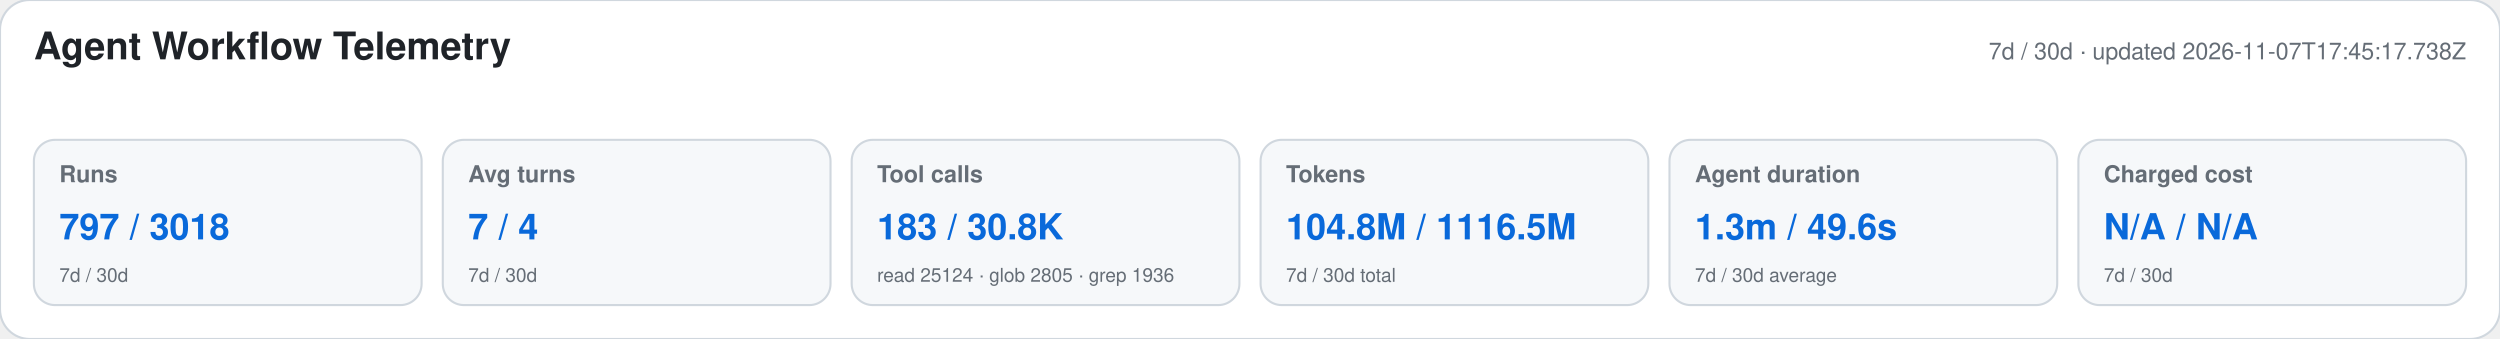
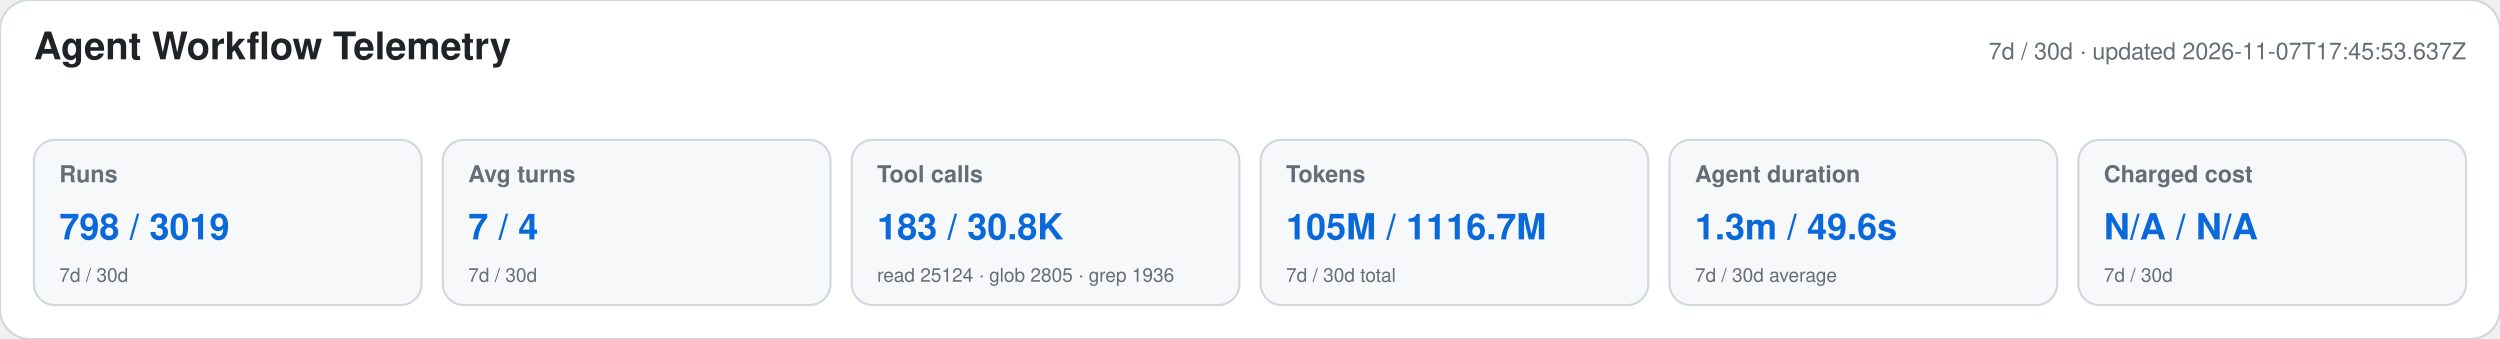
<svg xmlns="http://www.w3.org/2000/svg" width="1180" height="160" viewBox="0 0 1180 160" role="img" aria-labelledby="title desc">
  <style>text{font-family:-apple-system,BlinkMacSystemFont,"Segoe UI",Helvetica,Arial,sans-serif}.heading{font-size:18px;font-weight:650;fill:#1f2328}.meta,.label,.secondary{fill:#656d76}.meta,.label{font-size:11px}.label{font-weight:600}.primary{font-size:17px;font-weight:700;fill:#0969da}.secondary{font-size:9px}</style>
  <rect width="1180" height="160" rx="14" fill="#ffffff" stroke="#d0d7de" />
  <text x="16" y="28" class="heading">Agent Workflow Telemetry</text>
-   <text x="1164" y="28" text-anchor="end" class="meta">7d / 30d · updated 2026-11-07T17:45:17.738Z</text>
+   <text x="1164" y="28" text-anchor="end" class="meta">7d / 30d · updated 2026-11-07T17:45:53.637Z</text>
  <g>
    <rect x="16" y="66" width="183" height="78" rx="10" fill="#f6f8fa" stroke="#d0d7de" />
    <text x="28" y="86" class="label">Runs</text>
-     <text x="28" y="113" class="primary">797 / 3018</text>
+     <text x="28" y="113" class="primary">798 / 3019</text>
    <text x="28" y="133" class="secondary">7d / 30d</text>
  </g>
  <g>
    <rect x="209" y="66" width="183" height="78" rx="10" fill="#f6f8fa" stroke="#d0d7de" />
    <text x="221" y="86" class="label">Avg turns</text>
    <text x="221" y="113" class="primary">7 / 4</text>
    <text x="221" y="133" class="secondary">7d / 30d</text>
  </g>
  <g>
    <rect x="402" y="66" width="183" height="78" rx="10" fill="#f6f8fa" stroke="#d0d7de" />
    <text x="414" y="86" class="label">Tool calls</text>
    <text x="414" y="113" class="primary">183 / 30.8K</text>
    <text x="414" y="133" class="secondary">read 25124 · glob 2805 · grep 1936</text>
  </g>
  <g>
    <rect x="595" y="66" width="183" height="78" rx="10" fill="#f6f8fa" stroke="#d0d7de" />
    <text x="607" y="86" class="label">Tokens</text>
-     <text x="607" y="113" class="primary">104.8M / 1116.5M</text>
+     <text x="607" y="113" class="primary">105M / 1116.7M</text>
    <text x="607" y="133" class="secondary">7d / 30d total</text>
  </g>
  <g>
    <rect x="788" y="66" width="183" height="78" rx="10" fill="#f6f8fa" stroke="#d0d7de" />
    <text x="800" y="86" class="label">Agent duration</text>
    <text x="800" y="113" class="primary">1.3m / 49.6s</text>
    <text x="800" y="133" class="secondary">7d / 30d average</text>
  </g>
  <g>
    <rect x="981" y="66" width="183" height="78" rx="10" fill="#f6f8fa" stroke="#d0d7de" />
    <text x="993" y="86" class="label">Charged cost</text>
    <text x="993" y="113" class="primary">N/A / N/A</text>
    <text x="993" y="133" class="secondary">7d / 30d</text>
  </g>
</svg>
